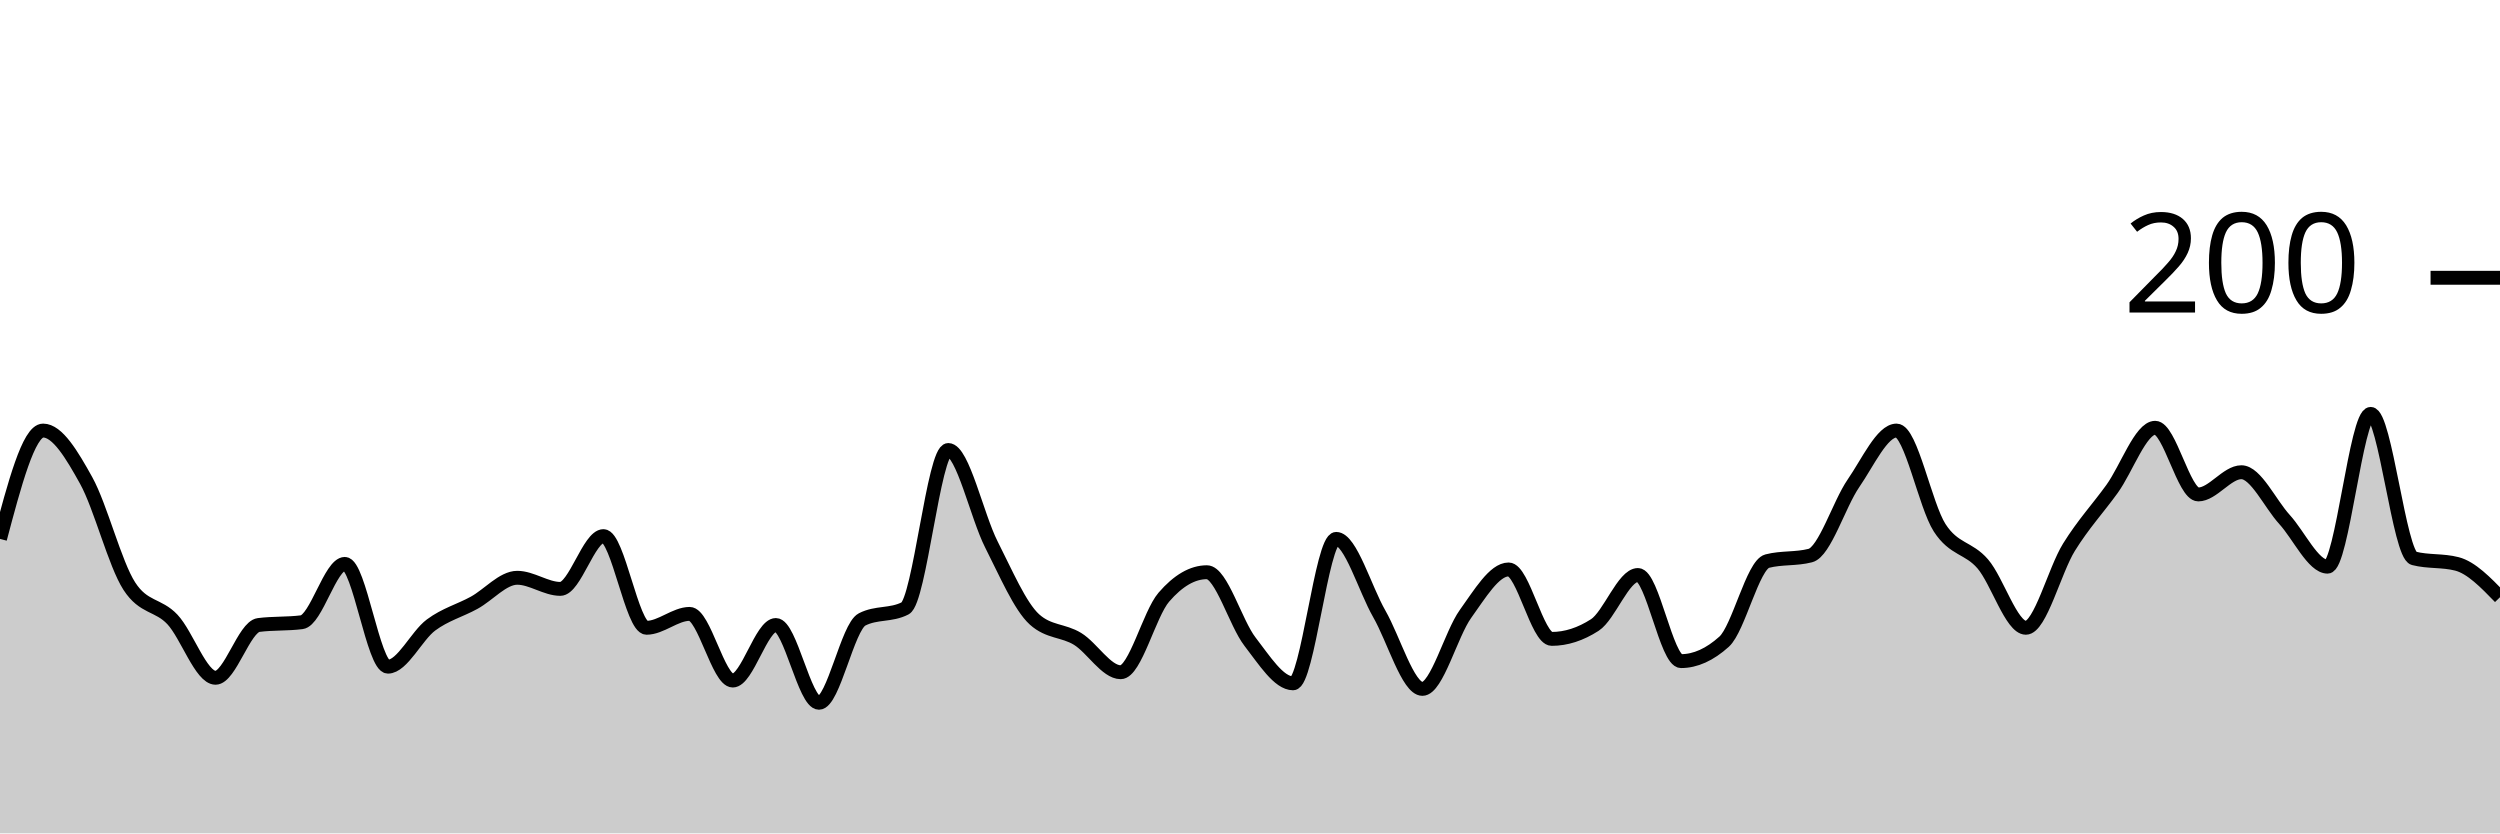
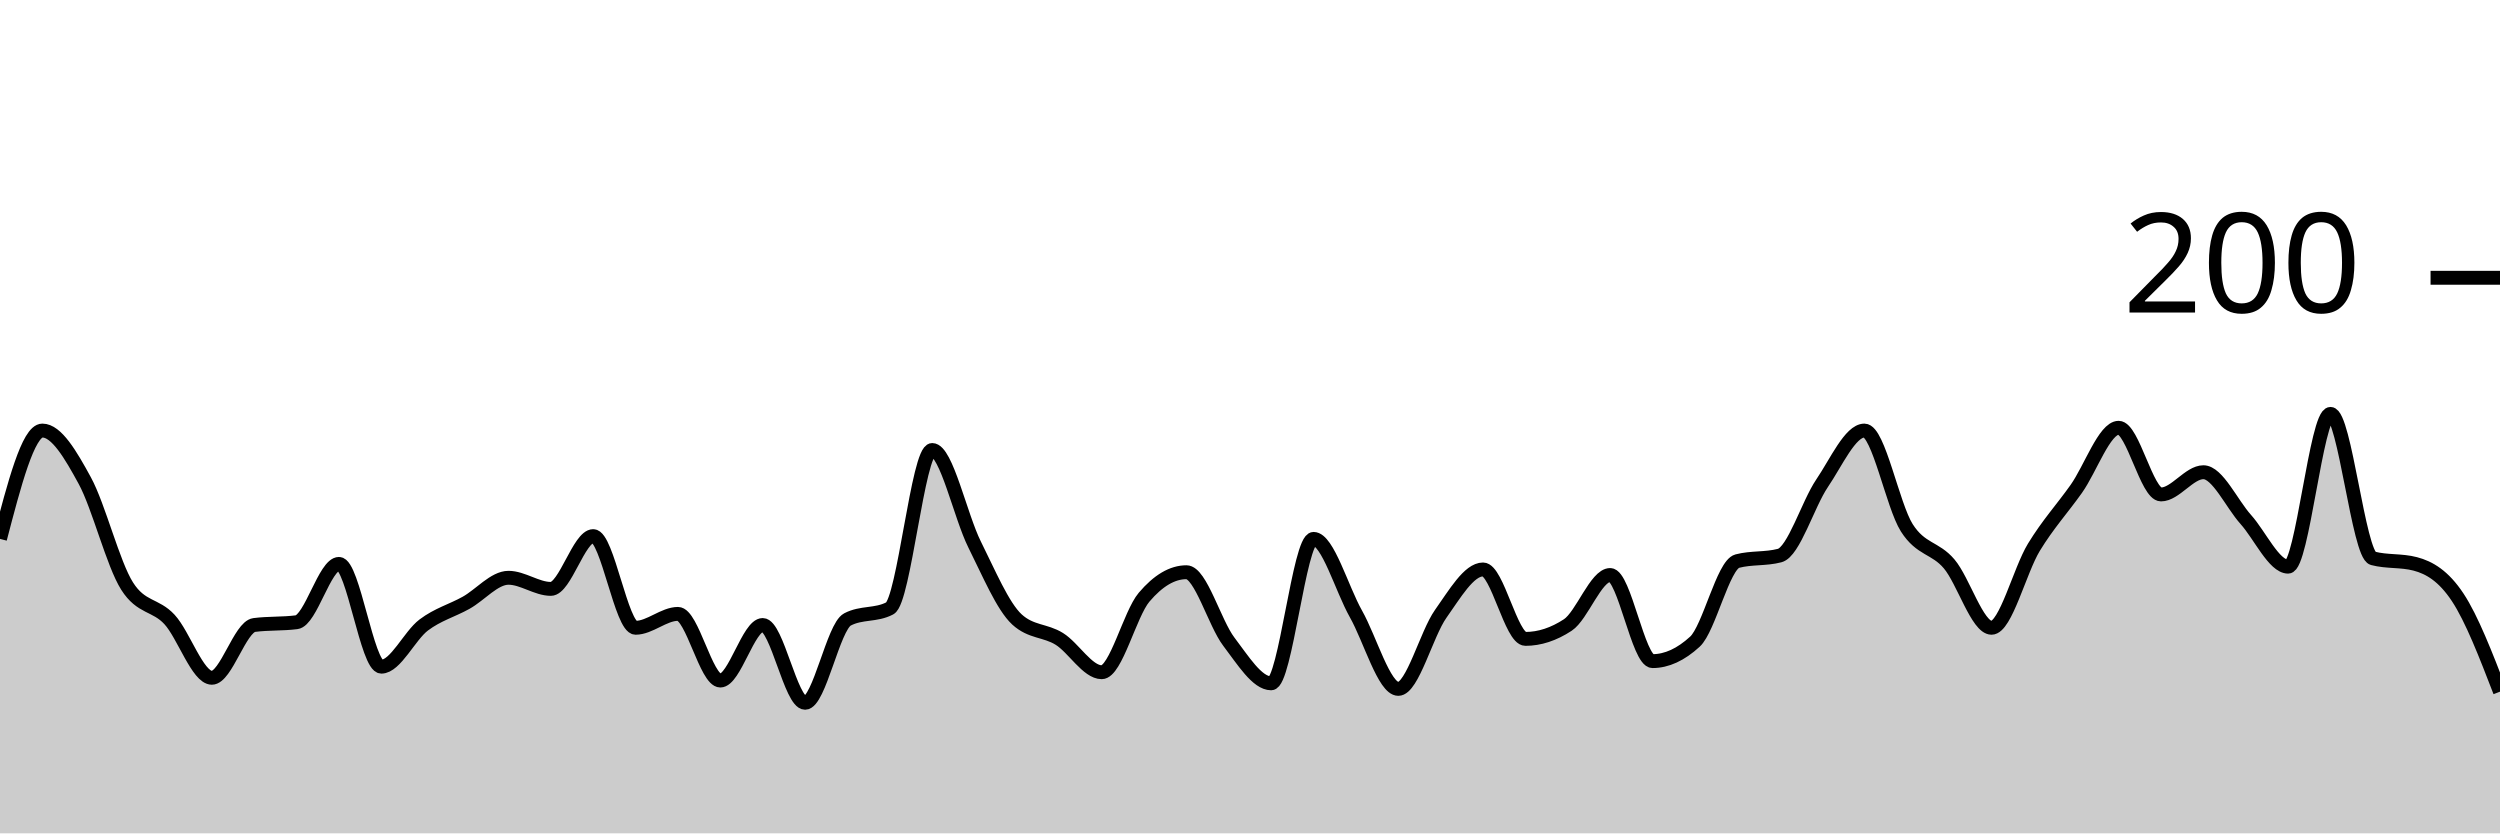
<svg xmlns="http://www.w3.org/2000/svg" viewBox="0 0 180 60">
  <g transform="translate(0,20)">
-     <path class="area" fill="rgba(0, 0, 0, 0.2)" d="M0,18.8C1.034,14.9,2.069,11,3.103,11C4.138,11,5.172,12.733,6.207,14.6C7.241,16.467,8.276,20.6,9.31,22.2C10.345,23.8,11.379,23.5,12.414,24.6C13.448,25.7,14.483,28.8,15.517,28.8C16.552,28.8,17.586,25.133,18.621,25C19.655,24.867,20.69,24.933,21.724,24.8C22.759,24.667,23.793,20.6,24.828,20.6C25.862,20.6,26.897,28,27.931,28C28.966,28,30,25.767,31.034,25C32.069,24.233,33.103,23.967,34.138,23.4C35.172,22.833,36.207,21.6,37.241,21.6C38.276,21.6,39.31,22.4,40.345,22.4C41.379,22.4,42.414,18.6,43.448,18.6C44.483,18.6,45.517,25.2,46.552,25.2C47.586,25.2,48.621,24.2,49.655,24.2C50.69,24.2,51.724,29,52.759,29C53.793,29,54.828,25,55.862,25C56.897,25,57.931,30.6,58.966,30.6C60,30.6,61.034,25.133,62.069,24.6C63.103,24.067,64.138,24.333,65.172,23.8C66.207,23.267,67.241,12.4,68.276,12.4C69.31,12.4,70.345,17.167,71.379,19.2C72.414,21.233,73.448,23.667,74.483,24.6C75.517,25.533,76.552,25.367,77.586,26C78.621,26.633,79.655,28.4,80.69,28.4C81.724,28.4,82.759,24.2,83.793,23C84.828,21.8,85.862,21.2,86.897,21.2C87.931,21.2,88.966,24.867,90,26.2C91.034,27.533,92.069,29.2,93.103,29.2C94.138,29.2,95.172,18.8,96.207,18.8C97.241,18.8,98.276,22.4,99.31,24.2C100.345,26,101.379,29.6,102.414,29.6C103.448,29.6,104.483,25.633,105.517,24.2C106.552,22.767,107.586,21,108.621,21C109.655,21,110.69,26,111.724,26C112.759,26,113.793,25.667,114.828,25C115.862,24.333,116.897,21.4,117.931,21.4C118.966,21.4,120,27.6,121.034,27.6C122.069,27.6,123.103,27.133,124.138,26.2C125.172,25.267,126.207,20.667,127.241,20.4C128.276,20.133,129.31,20.267,130.345,20C131.379,19.733,132.414,16.3,133.448,14.8C134.483,13.3,135.517,11,136.552,11C137.586,11,138.621,16.4,139.655,18C140.69,19.6,141.724,19.4,142.759,20.6C143.793,21.8,144.828,25.2,145.862,25.2C146.897,25.2,147.931,21.067,148.966,19.4C150,17.733,151.034,16.633,152.069,15.2C153.103,13.767,154.138,10.8,155.172,10.8C156.207,10.8,157.241,15.6,158.276,15.6C159.31,15.6,160.345,14,161.379,14C162.414,14,163.448,16.267,164.483,17.4C165.517,18.533,166.552,20.8,167.586,20.8C168.621,20.8,169.655,9.8,170.69,9.8C171.724,9.8,172.759,19.933,173.793,20.2C174.828,20.467,175.862,20.333,176.897,20.6C177.931,20.867,178.966,21.933,180,23L180,40C178.966,40,177.931,40,176.897,40C175.862,40,174.828,40,173.793,40C172.759,40,171.724,40,170.69,40C169.655,40,168.621,40,167.586,40C166.552,40,165.517,40,164.483,40C163.448,40,162.414,40,161.379,40C160.345,40,159.31,40,158.276,40C157.241,40,156.207,40,155.172,40C154.138,40,153.103,40,152.069,40C151.034,40,150,40,148.966,40C147.931,40,146.897,40,145.862,40C144.828,40,143.793,40,142.759,40C141.724,40,140.69,40,139.655,40C138.621,40,137.586,40,136.552,40C135.517,40,134.483,40,133.448,40C132.414,40,131.379,40,130.345,40C129.31,40,128.276,40,127.241,40C126.207,40,125.172,40,124.138,40C123.103,40,122.069,40,121.034,40C120,40,118.966,40,117.931,40C116.897,40,115.862,40,114.828,40C113.793,40,112.759,40,111.724,40C110.69,40,109.655,40,108.621,40C107.586,40,106.552,40,105.517,40C104.483,40,103.448,40,102.414,40C101.379,40,100.345,40,99.31,40C98.276,40,97.241,40,96.207,40C95.172,40,94.138,40,93.103,40C92.069,40,91.034,40,90,40C88.966,40,87.931,40,86.897,40C85.862,40,84.828,40,83.793,40C82.759,40,81.724,40,80.69,40C79.655,40,78.621,40,77.586,40C76.552,40,75.517,40,74.483,40C73.448,40,72.414,40,71.379,40C70.345,40,69.31,40,68.276,40C67.241,40,66.207,40,65.172,40C64.138,40,63.103,40,62.069,40C61.034,40,60,40,58.966,40C57.931,40,56.897,40,55.862,40C54.828,40,53.793,40,52.759,40C51.724,40,50.69,40,49.655,40C48.621,40,47.586,40,46.552,40C45.517,40,44.483,40,43.448,40C42.414,40,41.379,40,40.345,40C39.31,40,38.276,40,37.241,40C36.207,40,35.172,40,34.138,40C33.103,40,32.069,40,31.034,40C30,40,28.966,40,27.931,40C26.897,40,25.862,40,24.828,40C23.793,40,22.759,40,21.724,40C20.69,40,19.655,40,18.621,40C17.586,40,16.552,40,15.517,40C14.483,40,13.448,40,12.414,40C11.379,40,10.345,40,9.31,40C8.276,40,7.241,40,6.207,40C5.172,40,4.138,40,3.103,40C2.069,40,1.034,40,0,40Z" />
-     <path class="line" stroke="black" fill="none" d="M0,18.8C1.034,14.9,2.069,11,3.103,11C4.138,11,5.172,12.733,6.207,14.6C7.241,16.467,8.276,20.6,9.31,22.2C10.345,23.8,11.379,23.5,12.414,24.6C13.448,25.7,14.483,28.8,15.517,28.8C16.552,28.8,17.586,25.133,18.621,25C19.655,24.867,20.69,24.933,21.724,24.8C22.759,24.667,23.793,20.6,24.828,20.6C25.862,20.6,26.897,28,27.931,28C28.966,28,30,25.767,31.034,25C32.069,24.233,33.103,23.967,34.138,23.4C35.172,22.833,36.207,21.6,37.241,21.6C38.276,21.6,39.31,22.4,40.345,22.4C41.379,22.4,42.414,18.6,43.448,18.6C44.483,18.6,45.517,25.2,46.552,25.2C47.586,25.2,48.621,24.2,49.655,24.2C50.69,24.2,51.724,29,52.759,29C53.793,29,54.828,25,55.862,25C56.897,25,57.931,30.6,58.966,30.6C60,30.6,61.034,25.133,62.069,24.6C63.103,24.067,64.138,24.333,65.172,23.8C66.207,23.267,67.241,12.4,68.276,12.4C69.31,12.4,70.345,17.167,71.379,19.2C72.414,21.233,73.448,23.667,74.483,24.6C75.517,25.533,76.552,25.367,77.586,26C78.621,26.633,79.655,28.4,80.69,28.4C81.724,28.4,82.759,24.2,83.793,23C84.828,21.8,85.862,21.2,86.897,21.2C87.931,21.2,88.966,24.867,90,26.2C91.034,27.533,92.069,29.2,93.103,29.2C94.138,29.2,95.172,18.8,96.207,18.8C97.241,18.8,98.276,22.4,99.31,24.2C100.345,26,101.379,29.6,102.414,29.6C103.448,29.6,104.483,25.633,105.517,24.2C106.552,22.767,107.586,21,108.621,21C109.655,21,110.69,26,111.724,26C112.759,26,113.793,25.667,114.828,25C115.862,24.333,116.897,21.4,117.931,21.4C118.966,21.4,120,27.6,121.034,27.6C122.069,27.6,123.103,27.133,124.138,26.2C125.172,25.267,126.207,20.667,127.241,20.4C128.276,20.133,129.31,20.267,130.345,20C131.379,19.733,132.414,16.3,133.448,14.8C134.483,13.3,135.517,11,136.552,11C137.586,11,138.621,16.4,139.655,18C140.69,19.6,141.724,19.4,142.759,20.6C143.793,21.8,144.828,25.2,145.862,25.2C146.897,25.2,147.931,21.067,148.966,19.4C150,17.733,151.034,16.633,152.069,15.2C153.103,13.767,154.138,10.8,155.172,10.8C156.207,10.8,157.241,15.6,158.276,15.6C159.31,15.6,160.345,14,161.379,14C162.414,14,163.448,16.267,164.483,17.4C165.517,18.533,166.552,20.8,167.586,20.8C168.621,20.8,169.655,9.8,170.69,9.8C171.724,9.8,172.759,19.933,173.793,20.2C174.828,20.467,175.862,20.333,176.897,20.6C177.931,20.867,178.966,21.933,180,23" />
+     <path class="area" fill="rgba(0, 0, 0, 0.2)" d="M0,18.8C1.017,14.9,2.034,11,3.051,11C4.068,11,5.085,12.733,6.102,14.6C7.119,16.467,8.136,20.6,9.153,22.2C10.169,23.8,11.186,23.5,12.203,24.6C13.22,25.7,14.237,28.8,15.254,28.8C16.271,28.8,17.288,25.133,18.305,25C19.322,24.867,20.339,24.933,21.356,24.8C22.373,24.667,23.39,20.6,24.407,20.6C25.424,20.6,26.441,28,27.458,28C28.475,28,29.492,25.767,30.508,25C31.525,24.233,32.542,23.967,33.559,23.4C34.576,22.833,35.593,21.6,36.61,21.6C37.627,21.6,38.644,22.4,39.661,22.4C40.678,22.4,41.695,18.6,42.712,18.6C43.729,18.6,44.746,25.2,45.763,25.2C46.78,25.2,47.797,24.2,48.814,24.2C49.831,24.2,50.847,29,51.864,29C52.881,29,53.898,25,54.915,25C55.932,25,56.949,30.6,57.966,30.6C58.983,30.6,60,25.133,61.017,24.6C62.034,24.067,63.051,24.333,64.068,23.8C65.085,23.267,66.102,12.4,67.119,12.4C68.136,12.4,69.153,17.167,70.169,19.2C71.186,21.233,72.203,23.667,73.22,24.6C74.237,25.533,75.254,25.367,76.271,26C77.288,26.633,78.305,28.4,79.322,28.4C80.339,28.4,81.356,24.2,82.373,23C83.39,21.8,84.407,21.2,85.424,21.2C86.441,21.2,87.458,24.867,88.475,26.2C89.492,27.533,90.508,29.2,91.525,29.2C92.542,29.2,93.559,18.8,94.576,18.8C95.593,18.8,96.61,22.4,97.627,24.2C98.644,26,99.661,29.6,100.678,29.6C101.695,29.6,102.712,25.633,103.729,24.2C104.746,22.767,105.763,21,106.78,21C107.797,21,108.814,26,109.831,26C110.847,26,111.864,25.667,112.881,25C113.898,24.333,114.915,21.4,115.932,21.4C116.949,21.4,117.966,27.6,118.983,27.6C120,27.6,121.017,27.133,122.034,26.2C123.051,25.267,124.068,20.667,125.085,20.4C126.102,20.133,127.119,20.267,128.136,20C129.153,19.733,130.169,16.3,131.186,14.8C132.203,13.3,133.22,11,134.237,11C135.254,11,136.271,16.4,137.288,18C138.305,19.6,139.322,19.4,140.339,20.6C141.356,21.8,142.373,25.2,143.39,25.2C144.407,25.2,145.424,21.067,146.441,19.4C147.458,17.733,148.475,16.633,149.492,15.2C150.508,13.767,151.525,10.8,152.542,10.8C153.559,10.8,154.576,15.6,155.593,15.6C156.61,15.6,157.627,14,158.644,14C159.661,14,160.678,16.267,161.695,17.4C162.712,18.533,163.729,20.8,164.746,20.8C165.763,20.8,166.78,9.8,167.797,9.8C168.814,9.8,169.831,19.933,170.847,20.2C171.864,20.467,172.881,20.333,173.898,20.6C174.915,20.867,175.932,21.467,176.949,23C177.966,24.533,178.983,27.167,180,29.8L180,40C178.983,40,177.966,40,176.949,40C175.932,40,174.915,40,173.898,40C172.881,40,171.864,40,170.847,40C169.831,40,168.814,40,167.797,40C166.78,40,165.763,40,164.746,40C163.729,40,162.712,40,161.695,40C160.678,40,159.661,40,158.644,40C157.627,40,156.61,40,155.593,40C154.576,40,153.559,40,152.542,40C151.525,40,150.508,40,149.492,40C148.475,40,147.458,40,146.441,40C145.424,40,144.407,40,143.39,40C142.373,40,141.356,40,140.339,40C139.322,40,138.305,40,137.288,40C136.271,40,135.254,40,134.237,40C133.22,40,132.203,40,131.186,40C130.169,40,129.153,40,128.136,40C127.119,40,126.102,40,125.085,40C124.068,40,123.051,40,122.034,40C121.017,40,120,40,118.983,40C117.966,40,116.949,40,115.932,40C114.915,40,113.898,40,112.881,40C111.864,40,110.847,40,109.831,40C108.814,40,107.797,40,106.78,40C105.763,40,104.746,40,103.729,40C102.712,40,101.695,40,100.678,40C99.661,40,98.644,40,97.627,40C96.61,40,95.593,40,94.576,40C93.559,40,92.542,40,91.525,40C90.508,40,89.492,40,88.475,40C87.458,40,86.441,40,85.424,40C84.407,40,83.39,40,82.373,40C81.356,40,80.339,40,79.322,40C78.305,40,77.288,40,76.271,40C75.254,40,74.237,40,73.22,40C72.203,40,71.186,40,70.169,40C69.153,40,68.136,40,67.119,40C66.102,40,65.085,40,64.068,40C63.051,40,62.034,40,61.017,40C60,40,58.983,40,57.966,40C56.949,40,55.932,40,54.915,40C53.898,40,52.881,40,51.864,40C50.847,40,49.831,40,48.814,40C47.797,40,46.78,40,45.763,40C44.746,40,43.729,40,42.712,40C41.695,40,40.678,40,39.661,40C38.644,40,37.627,40,36.61,40C35.593,40,34.576,40,33.559,40C32.542,40,31.525,40,30.508,40C29.492,40,28.475,40,27.458,40C26.441,40,25.424,40,24.407,40C23.39,40,22.373,40,21.356,40C20.339,40,19.322,40,18.305,40C17.288,40,16.271,40,15.254,40C14.237,40,13.22,40,12.203,40C11.186,40,10.169,40,9.153,40C8.136,40,7.119,40,6.102,40C5.085,40,4.068,40,3.051,40C2.034,40,1.017,40,0,40Z" />
+     <path class="line" stroke="black" fill="none" d="M0,18.8C1.017,14.9,2.034,11,3.051,11C4.068,11,5.085,12.733,6.102,14.6C7.119,16.467,8.136,20.6,9.153,22.2C10.169,23.8,11.186,23.5,12.203,24.6C13.22,25.7,14.237,28.8,15.254,28.8C16.271,28.8,17.288,25.133,18.305,25C19.322,24.867,20.339,24.933,21.356,24.8C22.373,24.667,23.39,20.6,24.407,20.6C25.424,20.6,26.441,28,27.458,28C28.475,28,29.492,25.767,30.508,25C31.525,24.233,32.542,23.967,33.559,23.4C34.576,22.833,35.593,21.6,36.61,21.6C37.627,21.6,38.644,22.4,39.661,22.4C40.678,22.4,41.695,18.6,42.712,18.6C43.729,18.6,44.746,25.2,45.763,25.2C46.78,25.2,47.797,24.2,48.814,24.2C49.831,24.2,50.847,29,51.864,29C52.881,29,53.898,25,54.915,25C55.932,25,56.949,30.6,57.966,30.6C58.983,30.6,60,25.133,61.017,24.6C62.034,24.067,63.051,24.333,64.068,23.8C65.085,23.267,66.102,12.4,67.119,12.4C68.136,12.4,69.153,17.167,70.169,19.2C71.186,21.233,72.203,23.667,73.22,24.6C74.237,25.533,75.254,25.367,76.271,26C77.288,26.633,78.305,28.4,79.322,28.4C80.339,28.4,81.356,24.2,82.373,23C83.39,21.8,84.407,21.2,85.424,21.2C86.441,21.2,87.458,24.867,88.475,26.2C89.492,27.533,90.508,29.2,91.525,29.2C92.542,29.2,93.559,18.8,94.576,18.8C95.593,18.8,96.61,22.4,97.627,24.2C98.644,26,99.661,29.6,100.678,29.6C101.695,29.6,102.712,25.633,103.729,24.2C104.746,22.767,105.763,21,106.78,21C107.797,21,108.814,26,109.831,26C110.847,26,111.864,25.667,112.881,25C113.898,24.333,114.915,21.4,115.932,21.4C116.949,21.4,117.966,27.6,118.983,27.6C120,27.6,121.017,27.133,122.034,26.2C123.051,25.267,124.068,20.667,125.085,20.4C126.102,20.133,127.119,20.267,128.136,20C129.153,19.733,130.169,16.3,131.186,14.8C132.203,13.3,133.22,11,134.237,11C135.254,11,136.271,16.4,137.288,18C138.305,19.6,139.322,19.4,140.339,20.6C141.356,21.8,142.373,25.2,143.39,25.2C144.407,25.2,145.424,21.067,146.441,19.4C147.458,17.733,148.475,16.633,149.492,15.2C150.508,13.767,151.525,10.8,152.542,10.8C153.559,10.8,154.576,15.6,155.593,15.6C156.61,15.6,157.627,14,158.644,14C159.661,14,160.678,16.267,161.695,17.4C162.712,18.533,163.729,20.8,164.746,20.8C165.763,20.8,166.78,9.8,167.797,9.8C168.814,9.8,169.831,19.933,170.847,20.2C171.864,20.467,172.881,20.333,173.898,20.6C174.915,20.867,175.932,21.467,176.949,23C177.966,24.533,178.983,27.167,180,29.8" />
    <path class="axis-ceiling" stroke-width="1" stroke="black" fill="none" d="M175,0L180,0" />
    <text class="axis-ceiling-label" font-family="sans-serif" text-anchor="end" font-size="10px" x="170" y="2.5">200</text>
  </g>
</svg>
